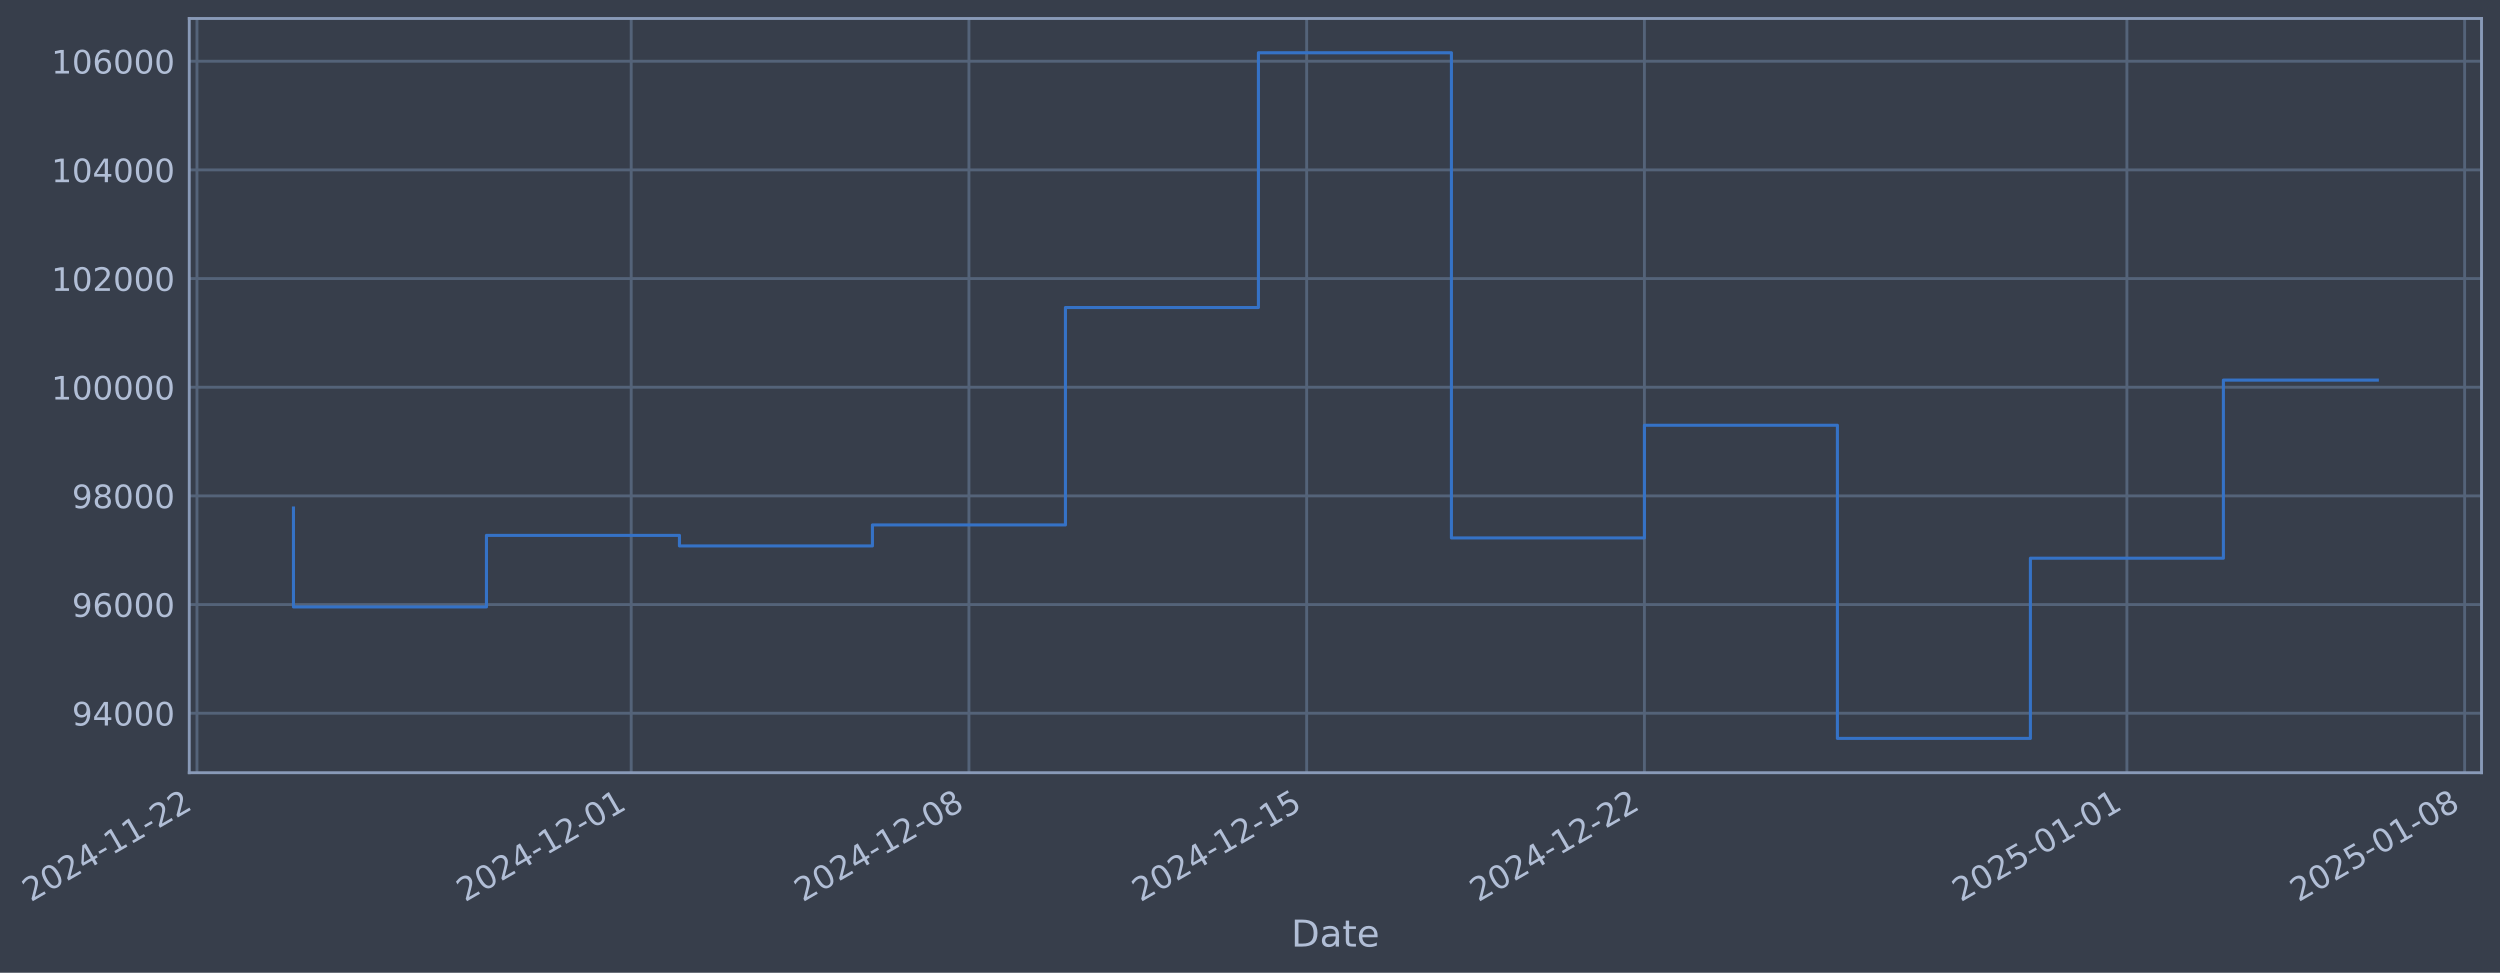
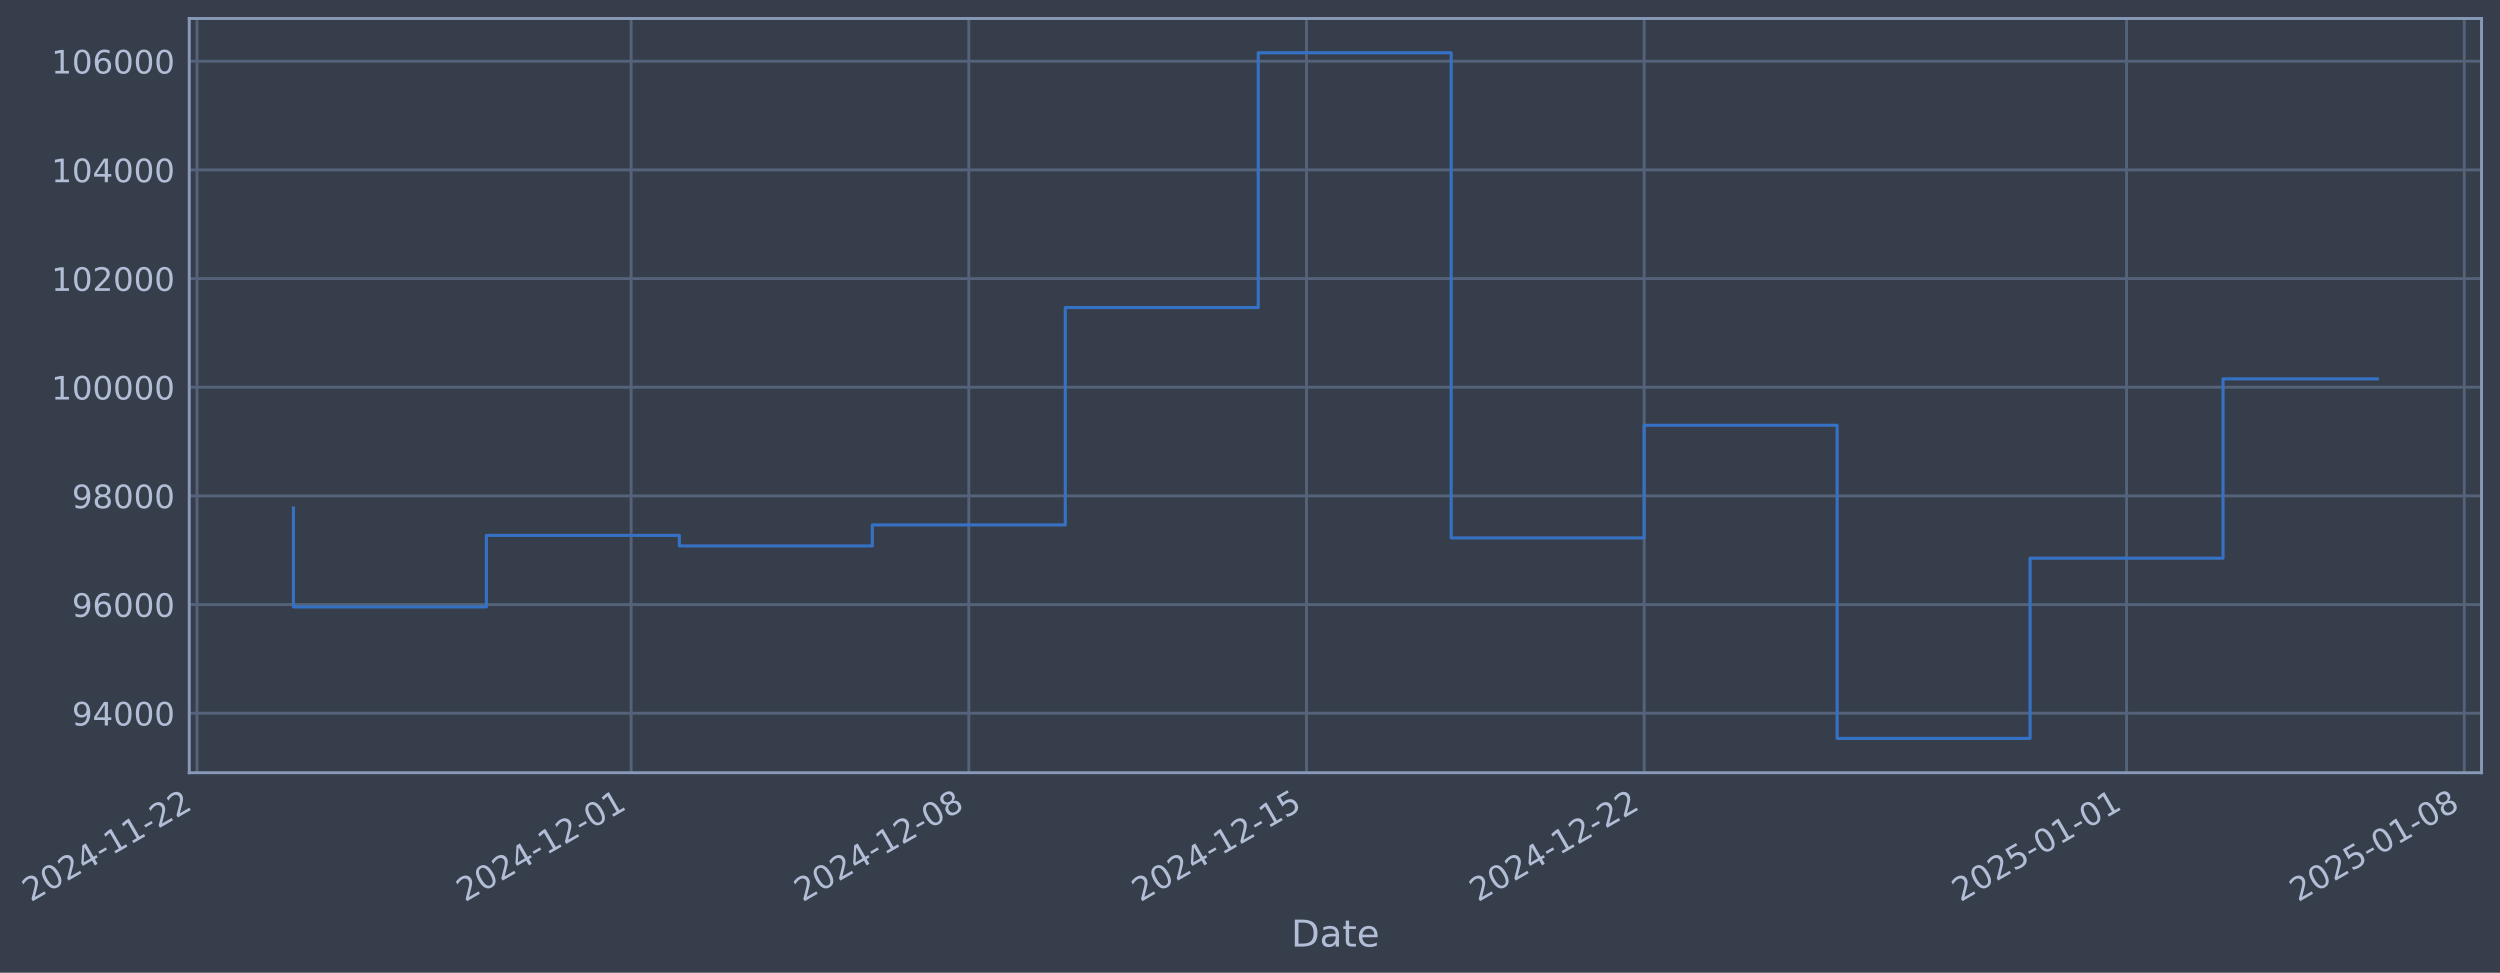
- <svg xmlns="http://www.w3.org/2000/svg" xmlns:xlink="http://www.w3.org/1999/xlink" width="973.715pt" height="378.87pt" viewBox="0 0 973.715 378.87" version="1.1">
+ <svg xmlns="http://www.w3.org/2000/svg" xmlns:xlink="http://www.w3.org/1999/xlink" width="973.708pt" height="378.87pt" viewBox="0 0 973.708 378.87" version="1.1">
  <defs>
    <style type="text/css">*{stroke-linejoin: round; stroke-linecap: butt}</style>
  </defs>
  <g id="figure_1">
    <g id="patch_1">
-       <path d="M 0 378.87  L 973.715 378.87  L 973.715 0  L 0 0  z " style="fill: #373e4b" />
+       <path d="M 0 378.87  L 973.708 378.87  L 973.708 0  L 0 0  z " style="fill: #373e4b" />
    </g>
    <g id="axes_1">
      <g id="patch_2">
-         <path d="M 73.715 300.96  L 966.515 300.96  L 966.515 7.2  L 73.715 7.2  z " style="fill: #373e4b" />
+         <path d="M 73.708 300.96  L 966.508 300.96  L 966.508 7.2  L 73.708 7.2  z " style="fill: #373e4b" />
      </g>
      <g id="matplotlib.axis_1">
        <g id="xtick_1">
          <g id="line2d_1">
-             <path d="M 76.713 300.96  L 76.713 7.2  " clip-path="url(#p86c61e8bdb)" style="fill: none; stroke: #546379; stroke-width: 1.12; stroke-linecap: square" />
+             <path d="M 76.713 300.96  L 76.713 7.2  " clip-path="url(#p7b2400e822)" style="fill: none; stroke: #546379; stroke-width: 1.12; stroke-linecap: square" />
          </g>
          <g id="line2d_2" />
          <g id="text_1">
            <g style="fill: #b1bed6" transform="translate(11.98702 351.4642) rotate(-30) scale(0.126 -0.126)">
              <defs>
                <path id="DejaVuSans-32" d="M 1228 531  L 3431 531  L 3431 0  L 469 0  L 469 531  Q 828 903 1448 1529  Q 2069 2156 2228 2338  Q 2531 2678 2651 2914  Q 2772 3150 2772 3378  Q 2772 3750 2511 3984  Q 2250 4219 1831 4219  Q 1534 4219 1204 4116  Q 875 4013 500 3803  L 500 4441  Q 881 4594 1212 4672  Q 1544 4750 1819 4750  Q 2544 4750 2975 4387  Q 3406 4025 3406 3419  Q 3406 3131 3298 2873  Q 3191 2616 2906 2266  Q 2828 2175 2409 1742  Q 1991 1309 1228 531  z " transform="scale(0.015625)" />
                <path id="DejaVuSans-30" d="M 2034 4250  Q 1547 4250 1301 3770  Q 1056 3291 1056 2328  Q 1056 1369 1301 889  Q 1547 409 2034 409  Q 2525 409 2770 889  Q 3016 1369 3016 2328  Q 3016 3291 2770 3770  Q 2525 4250 2034 4250  z M 2034 4750  Q 2819 4750 3233 4129  Q 3647 3509 3647 2328  Q 3647 1150 3233 529  Q 2819 -91 2034 -91  Q 1250 -91 836 529  Q 422 1150 422 2328  Q 422 3509 836 4129  Q 1250 4750 2034 4750  z " transform="scale(0.015625)" />
                <path id="DejaVuSans-34" d="M 2419 4116  L 825 1625  L 2419 1625  L 2419 4116  z M 2253 4666  L 3047 4666  L 3047 1625  L 3713 1625  L 3713 1100  L 3047 1100  L 3047 0  L 2419 0  L 2419 1100  L 313 1100  L 313 1709  L 2253 4666  z " transform="scale(0.015625)" />
                <path id="DejaVuSans-2d" d="M 313 2009  L 1997 2009  L 1997 1497  L 313 1497  L 313 2009  z " transform="scale(0.015625)" />
                <path id="DejaVuSans-31" d="M 794 531  L 1825 531  L 1825 4091  L 703 3866  L 703 4441  L 1819 4666  L 2450 4666  L 2450 531  L 3481 531  L 3481 0  L 794 0  L 794 531  z " transform="scale(0.015625)" />
              </defs>
              <use xlink:href="#DejaVuSans-32" />
              <use xlink:href="#DejaVuSans-30" transform="translate(63.62305 0)" />
              <use xlink:href="#DejaVuSans-32" transform="translate(127.2461 0)" />
              <use xlink:href="#DejaVuSans-34" transform="translate(190.8691 0)" />
              <use xlink:href="#DejaVuSans-2d" transform="translate(254.4922 0)" />
              <use xlink:href="#DejaVuSans-31" transform="translate(290.5762 0)" />
              <use xlink:href="#DejaVuSans-31" transform="translate(354.1992 0)" />
              <use xlink:href="#DejaVuSans-2d" transform="translate(417.8223 0)" />
              <use xlink:href="#DejaVuSans-32" transform="translate(453.9062 0)" />
              <use xlink:href="#DejaVuSans-32" transform="translate(517.5293 0)" />
            </g>
          </g>
        </g>
        <g id="xtick_2">
          <g id="line2d_3">
-             <path d="M 245.842 300.96  L 245.842 7.2  " clip-path="url(#p86c61e8bdb)" style="fill: none; stroke: #546379; stroke-width: 1.12; stroke-linecap: square" />
+             <path d="M 245.811 300.96  L 245.811 7.2  " clip-path="url(#p7b2400e822)" style="fill: none; stroke: #546379; stroke-width: 1.12; stroke-linecap: square" />
          </g>
          <g id="line2d_4" />
          <g id="text_2">
-             <g style="fill: #b1bed6" transform="translate(181.116 351.4642) rotate(-30) scale(0.126 -0.126)">
+             <g style="fill: #b1bed6" transform="translate(181.0859 351.4642) rotate(-30) scale(0.126 -0.126)">
              <use xlink:href="#DejaVuSans-32" />
              <use xlink:href="#DejaVuSans-30" transform="translate(63.62305 0)" />
              <use xlink:href="#DejaVuSans-32" transform="translate(127.2461 0)" />
              <use xlink:href="#DejaVuSans-34" transform="translate(190.8691 0)" />
              <use xlink:href="#DejaVuSans-2d" transform="translate(254.4922 0)" />
              <use xlink:href="#DejaVuSans-31" transform="translate(290.5762 0)" />
              <use xlink:href="#DejaVuSans-32" transform="translate(354.1992 0)" />
              <use xlink:href="#DejaVuSans-2d" transform="translate(417.8223 0)" />
              <use xlink:href="#DejaVuSans-30" transform="translate(453.9062 0)" />
              <use xlink:href="#DejaVuSans-31" transform="translate(517.5293 0)" />
            </g>
          </g>
        </g>
        <g id="xtick_3">
          <g id="line2d_5">
-             <path d="M 377.386 300.96  L 377.386 7.2  " clip-path="url(#p86c61e8bdb)" style="fill: none; stroke: #546379; stroke-width: 1.12; stroke-linecap: square" />
+             <path d="M 377.333 300.96  L 377.333 7.2  " clip-path="url(#p7b2400e822)" style="fill: none; stroke: #546379; stroke-width: 1.12; stroke-linecap: square" />
          </g>
          <g id="line2d_6" />
          <g id="text_3">
-             <g style="fill: #b1bed6" transform="translate(312.6608 351.4642) rotate(-30) scale(0.126 -0.126)">
+             <g style="fill: #b1bed6" transform="translate(312.6072 351.4642) rotate(-30) scale(0.126 -0.126)">
              <defs>
                <path id="DejaVuSans-38" d="M 2034 2216  Q 1584 2216 1326 1975  Q 1069 1734 1069 1313  Q 1069 891 1326 650  Q 1584 409 2034 409  Q 2484 409 2743 651  Q 3003 894 3003 1313  Q 3003 1734 2745 1975  Q 2488 2216 2034 2216  z M 1403 2484  Q 997 2584 770 2862  Q 544 3141 544 3541  Q 544 4100 942 4425  Q 1341 4750 2034 4750  Q 2731 4750 3128 4425  Q 3525 4100 3525 3541  Q 3525 3141 3298 2862  Q 3072 2584 2669 2484  Q 3125 2378 3379 2068  Q 3634 1759 3634 1313  Q 3634 634 3220 271  Q 2806 -91 2034 -91  Q 1263 -91 848 271  Q 434 634 434 1313  Q 434 1759 690 2068  Q 947 2378 1403 2484  z M 1172 3481  Q 1172 3119 1398 2916  Q 1625 2713 2034 2713  Q 2441 2713 2670 2916  Q 2900 3119 2900 3481  Q 2900 3844 2670 4047  Q 2441 4250 2034 4250  Q 1625 4250 1398 4047  Q 1172 3844 1172 3481  z " transform="scale(0.015625)" />
              </defs>
              <use xlink:href="#DejaVuSans-32" />
              <use xlink:href="#DejaVuSans-30" transform="translate(63.62305 0)" />
              <use xlink:href="#DejaVuSans-32" transform="translate(127.2461 0)" />
              <use xlink:href="#DejaVuSans-34" transform="translate(190.8691 0)" />
              <use xlink:href="#DejaVuSans-2d" transform="translate(254.4922 0)" />
              <use xlink:href="#DejaVuSans-31" transform="translate(290.5762 0)" />
              <use xlink:href="#DejaVuSans-32" transform="translate(354.1992 0)" />
              <use xlink:href="#DejaVuSans-2d" transform="translate(417.8223 0)" />
              <use xlink:href="#DejaVuSans-30" transform="translate(453.9062 0)" />
              <use xlink:href="#DejaVuSans-38" transform="translate(517.5293 0)" />
            </g>
          </g>
        </g>
        <g id="xtick_4">
          <g id="line2d_7">
-             <path d="M 508.931 300.96  L 508.931 7.2  " clip-path="url(#p86c61e8bdb)" style="fill: none; stroke: #546379; stroke-width: 1.12; stroke-linecap: square" />
+             <path d="M 508.854 300.96  L 508.854 7.2  " clip-path="url(#p7b2400e822)" style="fill: none; stroke: #546379; stroke-width: 1.12; stroke-linecap: square" />
          </g>
          <g id="line2d_8" />
          <g id="text_4">
-             <g style="fill: #b1bed6" transform="translate(444.2056 351.4642) rotate(-30) scale(0.126 -0.126)">
+             <g style="fill: #b1bed6" transform="translate(444.1285 351.4642) rotate(-30) scale(0.126 -0.126)">
              <defs>
                <path id="DejaVuSans-35" d="M 691 4666  L 3169 4666  L 3169 4134  L 1269 4134  L 1269 2991  Q 1406 3038 1543 3061  Q 1681 3084 1819 3084  Q 2600 3084 3056 2656  Q 3513 2228 3513 1497  Q 3513 744 3044 326  Q 2575 -91 1722 -91  Q 1428 -91 1123 -41  Q 819 9 494 109  L 494 744  Q 775 591 1075 516  Q 1375 441 1709 441  Q 2250 441 2565 725  Q 2881 1009 2881 1497  Q 2881 1984 2565 2268  Q 2250 2553 1709 2553  Q 1456 2553 1204 2497  Q 953 2441 691 2322  L 691 4666  z " transform="scale(0.015625)" />
              </defs>
              <use xlink:href="#DejaVuSans-32" />
              <use xlink:href="#DejaVuSans-30" transform="translate(63.62305 0)" />
              <use xlink:href="#DejaVuSans-32" transform="translate(127.2461 0)" />
              <use xlink:href="#DejaVuSans-34" transform="translate(190.8691 0)" />
              <use xlink:href="#DejaVuSans-2d" transform="translate(254.4922 0)" />
              <use xlink:href="#DejaVuSans-31" transform="translate(290.5762 0)" />
              <use xlink:href="#DejaVuSans-32" transform="translate(354.1992 0)" />
              <use xlink:href="#DejaVuSans-2d" transform="translate(417.8223 0)" />
              <use xlink:href="#DejaVuSans-31" transform="translate(453.9062 0)" />
              <use xlink:href="#DejaVuSans-35" transform="translate(517.5293 0)" />
            </g>
          </g>
        </g>
        <g id="xtick_5">
          <g id="line2d_9">
-             <path d="M 640.476 300.96  L 640.476 7.2  " clip-path="url(#p86c61e8bdb)" style="fill: none; stroke: #546379; stroke-width: 1.12; stroke-linecap: square" />
+             <path d="M 640.375 300.96  L 640.375 7.2  " clip-path="url(#p7b2400e822)" style="fill: none; stroke: #546379; stroke-width: 1.12; stroke-linecap: square" />
          </g>
          <g id="line2d_10" />
          <g id="text_5">
-             <g style="fill: #b1bed6" transform="translate(575.7504 351.4642) rotate(-30) scale(0.126 -0.126)">
+             <g style="fill: #b1bed6" transform="translate(575.6498 351.4642) rotate(-30) scale(0.126 -0.126)">
              <use xlink:href="#DejaVuSans-32" />
              <use xlink:href="#DejaVuSans-30" transform="translate(63.62305 0)" />
              <use xlink:href="#DejaVuSans-32" transform="translate(127.2461 0)" />
              <use xlink:href="#DejaVuSans-34" transform="translate(190.8691 0)" />
              <use xlink:href="#DejaVuSans-2d" transform="translate(254.4922 0)" />
              <use xlink:href="#DejaVuSans-31" transform="translate(290.5762 0)" />
              <use xlink:href="#DejaVuSans-32" transform="translate(354.1992 0)" />
              <use xlink:href="#DejaVuSans-2d" transform="translate(417.8223 0)" />
              <use xlink:href="#DejaVuSans-32" transform="translate(453.9062 0)" />
              <use xlink:href="#DejaVuSans-32" transform="translate(517.5293 0)" />
            </g>
          </g>
        </g>
        <g id="xtick_6">
          <g id="line2d_11">
-             <path d="M 828.397 300.96  L 828.397 7.2  " clip-path="url(#p86c61e8bdb)" style="fill: none; stroke: #546379; stroke-width: 1.12; stroke-linecap: square" />
+             <path d="M 828.263 300.96  L 828.263 7.2  " clip-path="url(#p7b2400e822)" style="fill: none; stroke: #546379; stroke-width: 1.12; stroke-linecap: square" />
          </g>
          <g id="line2d_12" />
          <g id="text_6">
-             <g style="fill: #b1bed6" transform="translate(763.6715 351.4642) rotate(-30) scale(0.126 -0.126)">
+             <g style="fill: #b1bed6" transform="translate(763.5374 351.4642) rotate(-30) scale(0.126 -0.126)">
              <use xlink:href="#DejaVuSans-32" />
              <use xlink:href="#DejaVuSans-30" transform="translate(63.62305 0)" />
              <use xlink:href="#DejaVuSans-32" transform="translate(127.2461 0)" />
              <use xlink:href="#DejaVuSans-35" transform="translate(190.8691 0)" />
              <use xlink:href="#DejaVuSans-2d" transform="translate(254.4922 0)" />
              <use xlink:href="#DejaVuSans-30" transform="translate(290.5762 0)" />
              <use xlink:href="#DejaVuSans-31" transform="translate(354.1992 0)" />
              <use xlink:href="#DejaVuSans-2d" transform="translate(417.8223 0)" />
              <use xlink:href="#DejaVuSans-30" transform="translate(453.9062 0)" />
              <use xlink:href="#DejaVuSans-31" transform="translate(517.5293 0)" />
            </g>
          </g>
        </g>
        <g id="xtick_7">
          <g id="line2d_13">
-             <path d="M 959.942 300.96  L 959.942 7.2  " clip-path="url(#p86c61e8bdb)" style="fill: none; stroke: #546379; stroke-width: 1.12; stroke-linecap: square" />
+             <path d="M 959.784 300.96  L 959.784 7.2  " clip-path="url(#p7b2400e822)" style="fill: none; stroke: #546379; stroke-width: 1.12; stroke-linecap: square" />
          </g>
          <g id="line2d_14" />
          <g id="text_7">
-             <g style="fill: #b1bed6" transform="translate(895.2163 351.4642) rotate(-30) scale(0.126 -0.126)">
+             <g style="fill: #b1bed6" transform="translate(895.0587 351.4642) rotate(-30) scale(0.126 -0.126)">
              <use xlink:href="#DejaVuSans-32" />
              <use xlink:href="#DejaVuSans-30" transform="translate(63.62305 0)" />
              <use xlink:href="#DejaVuSans-32" transform="translate(127.2461 0)" />
              <use xlink:href="#DejaVuSans-35" transform="translate(190.8691 0)" />
              <use xlink:href="#DejaVuSans-2d" transform="translate(254.4922 0)" />
              <use xlink:href="#DejaVuSans-30" transform="translate(290.5762 0)" />
              <use xlink:href="#DejaVuSans-31" transform="translate(354.1992 0)" />
              <use xlink:href="#DejaVuSans-2d" transform="translate(417.8223 0)" />
              <use xlink:href="#DejaVuSans-30" transform="translate(453.9062 0)" />
              <use xlink:href="#DejaVuSans-38" transform="translate(517.5293 0)" />
            </g>
          </g>
        </g>
        <g id="text_8">
-           <g style="fill: #b1bed6" transform="translate(502.9058 368.6753) scale(0.144 -0.144)">
+           <g style="fill: #b1bed6" transform="translate(502.8991 368.6753) scale(0.144 -0.144)">
            <defs>
              <path id="DejaVuSans-44" d="M 1259 4147  L 1259 519  L 2022 519  Q 2988 519 3436 956  Q 3884 1394 3884 2338  Q 3884 3275 3436 3711  Q 2988 4147 2022 4147  L 1259 4147  z M 628 4666  L 1925 4666  Q 3281 4666 3915 4102  Q 4550 3538 4550 2338  Q 4550 1131 3912 565  Q 3275 0 1925 0  L 628 0  L 628 4666  z " transform="scale(0.015625)" />
              <path id="DejaVuSans-61" d="M 2194 1759  Q 1497 1759 1228 1600  Q 959 1441 959 1056  Q 959 750 1161 570  Q 1363 391 1709 391  Q 2188 391 2477 730  Q 2766 1069 2766 1631  L 2766 1759  L 2194 1759  z M 3341 1997  L 3341 0  L 2766 0  L 2766 531  Q 2569 213 2275 61  Q 1981 -91 1556 -91  Q 1019 -91 701 211  Q 384 513 384 1019  Q 384 1609 779 1909  Q 1175 2209 1959 2209  L 2766 2209  L 2766 2266  Q 2766 2663 2505 2880  Q 2244 3097 1772 3097  Q 1472 3097 1187 3025  Q 903 2953 641 2809  L 641 3341  Q 956 3463 1253 3523  Q 1550 3584 1831 3584  Q 2591 3584 2966 3190  Q 3341 2797 3341 1997  z " transform="scale(0.015625)" />
              <path id="DejaVuSans-74" d="M 1172 4494  L 1172 3500  L 2356 3500  L 2356 3053  L 1172 3053  L 1172 1153  Q 1172 725 1289 603  Q 1406 481 1766 481  L 2356 481  L 2356 0  L 1766 0  Q 1100 0 847 248  Q 594 497 594 1153  L 594 3053  L 172 3053  L 172 3500  L 594 3500  L 594 4494  L 1172 4494  z " transform="scale(0.015625)" />
              <path id="DejaVuSans-65" d="M 3597 1894  L 3597 1613  L 953 1613  Q 991 1019 1311 708  Q 1631 397 2203 397  Q 2534 397 2845 478  Q 3156 559 3463 722  L 3463 178  Q 3153 47 2828 -22  Q 2503 -91 2169 -91  Q 1331 -91 842 396  Q 353 884 353 1716  Q 353 2575 817 3079  Q 1281 3584 2069 3584  Q 2775 3584 3186 3129  Q 3597 2675 3597 1894  z M 3022 2063  Q 3016 2534 2758 2815  Q 2500 3097 2075 3097  Q 1594 3097 1305 2825  Q 1016 2553 972 2059  L 3022 2063  z " transform="scale(0.015625)" />
            </defs>
            <use xlink:href="#DejaVuSans-44" />
            <use xlink:href="#DejaVuSans-61" transform="translate(77.00195 0)" />
            <use xlink:href="#DejaVuSans-74" transform="translate(138.2812 0)" />
            <use xlink:href="#DejaVuSans-65" transform="translate(177.4902 0)" />
          </g>
        </g>
      </g>
      <g id="matplotlib.axis_2">
        <g id="ytick_1">
          <g id="line2d_15">
-             <path d="M 73.715 277.797  L 966.515 277.797  " clip-path="url(#p86c61e8bdb)" style="fill: none; stroke: #546379; stroke-width: 1.12; stroke-linecap: square" />
+             <path d="M 73.708 277.797  L 966.508 277.797  " clip-path="url(#p7b2400e822)" style="fill: none; stroke: #546379; stroke-width: 1.12; stroke-linecap: square" />
          </g>
          <g id="line2d_16" />
          <g id="text_9">
-             <g style="fill: #b1bed6" transform="translate(28.03118 282.5841) scale(0.126 -0.126)">
+             <g style="fill: #b1bed6" transform="translate(28.02448 282.5841) scale(0.126 -0.126)">
              <defs>
                <path id="DejaVuSans-39" d="M 703 97  L 703 672  Q 941 559 1184 500  Q 1428 441 1663 441  Q 2288 441 2617 861  Q 2947 1281 2994 2138  Q 2813 1869 2534 1725  Q 2256 1581 1919 1581  Q 1219 1581 811 2004  Q 403 2428 403 3163  Q 403 3881 828 4315  Q 1253 4750 1959 4750  Q 2769 4750 3195 4129  Q 3622 3509 3622 2328  Q 3622 1225 3098 567  Q 2575 -91 1691 -91  Q 1453 -91 1209 -44  Q 966 3 703 97  z M 1959 2075  Q 2384 2075 2632 2365  Q 2881 2656 2881 3163  Q 2881 3666 2632 3958  Q 2384 4250 1959 4250  Q 1534 4250 1286 3958  Q 1038 3666 1038 3163  Q 1038 2656 1286 2365  Q 1534 2075 1959 2075  z " transform="scale(0.015625)" />
              </defs>
              <use xlink:href="#DejaVuSans-39" />
              <use xlink:href="#DejaVuSans-34" transform="translate(63.62305 0)" />
              <use xlink:href="#DejaVuSans-30" transform="translate(127.2461 0)" />
              <use xlink:href="#DejaVuSans-30" transform="translate(190.8691 0)" />
              <use xlink:href="#DejaVuSans-30" transform="translate(254.4922 0)" />
            </g>
          </g>
        </g>
        <g id="ytick_2">
          <g id="line2d_17">
-             <path d="M 73.715 235.473  L 966.515 235.473  " clip-path="url(#p86c61e8bdb)" style="fill: none; stroke: #546379; stroke-width: 1.12; stroke-linecap: square" />
+             <path d="M 73.708 235.473  L 966.508 235.473  " clip-path="url(#p7b2400e822)" style="fill: none; stroke: #546379; stroke-width: 1.12; stroke-linecap: square" />
          </g>
          <g id="line2d_18" />
          <g id="text_10">
-             <g style="fill: #b1bed6" transform="translate(28.03118 240.2602) scale(0.126 -0.126)">
+             <g style="fill: #b1bed6" transform="translate(28.02448 240.2602) scale(0.126 -0.126)">
              <defs>
                <path id="DejaVuSans-36" d="M 2113 2584  Q 1688 2584 1439 2293  Q 1191 2003 1191 1497  Q 1191 994 1439 701  Q 1688 409 2113 409  Q 2538 409 2786 701  Q 3034 994 3034 1497  Q 3034 2003 2786 2293  Q 2538 2584 2113 2584  z M 3366 4563  L 3366 3988  Q 3128 4100 2886 4159  Q 2644 4219 2406 4219  Q 1781 4219 1451 3797  Q 1122 3375 1075 2522  Q 1259 2794 1537 2939  Q 1816 3084 2150 3084  Q 2853 3084 3261 2657  Q 3669 2231 3669 1497  Q 3669 778 3244 343  Q 2819 -91 2113 -91  Q 1303 -91 875 529  Q 447 1150 447 2328  Q 447 3434 972 4092  Q 1497 4750 2381 4750  Q 2619 4750 2861 4703  Q 3103 4656 3366 4563  z " transform="scale(0.015625)" />
              </defs>
              <use xlink:href="#DejaVuSans-39" />
              <use xlink:href="#DejaVuSans-36" transform="translate(63.62305 0)" />
              <use xlink:href="#DejaVuSans-30" transform="translate(127.2461 0)" />
              <use xlink:href="#DejaVuSans-30" transform="translate(190.8691 0)" />
              <use xlink:href="#DejaVuSans-30" transform="translate(254.4922 0)" />
            </g>
          </g>
        </g>
        <g id="ytick_3">
          <g id="line2d_19">
-             <path d="M 73.715 193.149  L 966.515 193.149  " clip-path="url(#p86c61e8bdb)" style="fill: none; stroke: #546379; stroke-width: 1.12; stroke-linecap: square" />
+             <path d="M 73.708 193.149  L 966.508 193.149  " clip-path="url(#p7b2400e822)" style="fill: none; stroke: #546379; stroke-width: 1.12; stroke-linecap: square" />
          </g>
          <g id="line2d_20" />
          <g id="text_11">
-             <g style="fill: #b1bed6" transform="translate(28.03118 197.9364) scale(0.126 -0.126)">
+             <g style="fill: #b1bed6" transform="translate(28.02448 197.9364) scale(0.126 -0.126)">
              <use xlink:href="#DejaVuSans-39" />
              <use xlink:href="#DejaVuSans-38" transform="translate(63.62305 0)" />
              <use xlink:href="#DejaVuSans-30" transform="translate(127.2461 0)" />
              <use xlink:href="#DejaVuSans-30" transform="translate(190.8691 0)" />
              <use xlink:href="#DejaVuSans-30" transform="translate(254.4922 0)" />
            </g>
          </g>
        </g>
        <g id="ytick_4">
          <g id="line2d_21">
-             <path d="M 73.715 150.826  L 966.515 150.826  " clip-path="url(#p86c61e8bdb)" style="fill: none; stroke: #546379; stroke-width: 1.12; stroke-linecap: square" />
+             <path d="M 73.708 150.826  L 966.508 150.826  " clip-path="url(#p7b2400e822)" style="fill: none; stroke: #546379; stroke-width: 1.12; stroke-linecap: square" />
          </g>
          <g id="line2d_22" />
          <g id="text_12">
-             <g style="fill: #b1bed6" transform="translate(20.01443 155.6126) scale(0.126 -0.126)">
+             <g style="fill: #b1bed6" transform="translate(20.00773 155.6126) scale(0.126 -0.126)">
              <use xlink:href="#DejaVuSans-31" />
              <use xlink:href="#DejaVuSans-30" transform="translate(63.62305 0)" />
              <use xlink:href="#DejaVuSans-30" transform="translate(127.2461 0)" />
              <use xlink:href="#DejaVuSans-30" transform="translate(190.8691 0)" />
              <use xlink:href="#DejaVuSans-30" transform="translate(254.4922 0)" />
              <use xlink:href="#DejaVuSans-30" transform="translate(318.1152 0)" />
            </g>
          </g>
        </g>
        <g id="ytick_5">
          <g id="line2d_23">
-             <path d="M 73.715 108.502  L 966.515 108.502  " clip-path="url(#p86c61e8bdb)" style="fill: none; stroke: #546379; stroke-width: 1.12; stroke-linecap: square" />
+             <path d="M 73.708 108.502  L 966.508 108.502  " clip-path="url(#p7b2400e822)" style="fill: none; stroke: #546379; stroke-width: 1.12; stroke-linecap: square" />
          </g>
          <g id="line2d_24" />
          <g id="text_13">
-             <g style="fill: #b1bed6" transform="translate(20.01443 113.2888) scale(0.126 -0.126)">
+             <g style="fill: #b1bed6" transform="translate(20.00773 113.2888) scale(0.126 -0.126)">
              <use xlink:href="#DejaVuSans-31" />
              <use xlink:href="#DejaVuSans-30" transform="translate(63.62305 0)" />
              <use xlink:href="#DejaVuSans-32" transform="translate(127.2461 0)" />
              <use xlink:href="#DejaVuSans-30" transform="translate(190.8691 0)" />
              <use xlink:href="#DejaVuSans-30" transform="translate(254.4922 0)" />
              <use xlink:href="#DejaVuSans-30" transform="translate(318.1152 0)" />
            </g>
          </g>
        </g>
        <g id="ytick_6">
          <g id="line2d_25">
-             <path d="M 73.715 66.178  L 966.515 66.178  " clip-path="url(#p86c61e8bdb)" style="fill: none; stroke: #546379; stroke-width: 1.12; stroke-linecap: square" />
+             <path d="M 73.708 66.178  L 966.508 66.178  " clip-path="url(#p7b2400e822)" style="fill: none; stroke: #546379; stroke-width: 1.12; stroke-linecap: square" />
          </g>
          <g id="line2d_26" />
          <g id="text_14">
-             <g style="fill: #b1bed6" transform="translate(20.01443 70.96502) scale(0.126 -0.126)">
+             <g style="fill: #b1bed6" transform="translate(20.00773 70.96502) scale(0.126 -0.126)">
              <use xlink:href="#DejaVuSans-31" />
              <use xlink:href="#DejaVuSans-30" transform="translate(63.62305 0)" />
              <use xlink:href="#DejaVuSans-34" transform="translate(127.2461 0)" />
              <use xlink:href="#DejaVuSans-30" transform="translate(190.8691 0)" />
              <use xlink:href="#DejaVuSans-30" transform="translate(254.4922 0)" />
              <use xlink:href="#DejaVuSans-30" transform="translate(318.1152 0)" />
            </g>
          </g>
        </g>
        <g id="ytick_7">
          <g id="line2d_27">
-             <path d="M 73.715 23.854  L 966.515 23.854  " clip-path="url(#p86c61e8bdb)" style="fill: none; stroke: #546379; stroke-width: 1.12; stroke-linecap: square" />
+             <path d="M 73.708 23.854  L 966.508 23.854  " clip-path="url(#p7b2400e822)" style="fill: none; stroke: #546379; stroke-width: 1.12; stroke-linecap: square" />
          </g>
          <g id="line2d_28" />
          <g id="text_15">
-             <g style="fill: #b1bed6" transform="translate(20.01443 28.64121) scale(0.126 -0.126)">
+             <g style="fill: #b1bed6" transform="translate(20.00773 28.64121) scale(0.126 -0.126)">
              <use xlink:href="#DejaVuSans-31" />
              <use xlink:href="#DejaVuSans-30" transform="translate(63.62305 0)" />
              <use xlink:href="#DejaVuSans-36" transform="translate(127.2461 0)" />
              <use xlink:href="#DejaVuSans-30" transform="translate(190.8691 0)" />
              <use xlink:href="#DejaVuSans-30" transform="translate(254.4922 0)" />
              <use xlink:href="#DejaVuSans-30" transform="translate(318.1152 0)" />
            </g>
          </g>
        </g>
      </g>
      <g id="line2d_29">
-         <path d="M 114.297 197.87  L 114.297 236.383  L 189.465 236.383  L 189.465 208.521  L 264.634 208.521  L 264.634 212.628  L 339.802 212.628  L 339.802 204.459  L 414.971 204.459  L 414.971 119.77  L 490.139 119.77  L 490.139 20.553  L 565.307 20.553  L 565.307 209.517  L 640.476 209.517  L 640.476 165.636  L 715.644 165.636  L 715.644 287.607  L 790.813 287.607  L 790.813 217.409  L 865.981 217.409  L 865.981 148.046  L 925.933 148.046  " clip-path="url(#p86c61e8bdb)" style="fill: none; stroke: #3572c6; stroke-width: 1.2; stroke-linecap: square" />
+         <path d="M 114.29 197.87  L 114.29 236.383  L 189.445 236.383  L 189.445 208.521  L 264.6 208.521  L 264.6 212.628  L 339.755 212.628  L 339.755 204.459  L 414.91 204.459  L 414.91 119.77  L 490.065 119.77  L 490.065 20.553  L 565.22 20.553  L 565.22 209.517  L 640.375 209.517  L 640.375 165.636  L 715.53 165.636  L 715.53 287.607  L 790.685 287.607  L 790.685 217.409  L 865.84 217.409  L 865.84 147.566  L 925.926 147.566  " clip-path="url(#p7b2400e822)" style="fill: none; stroke: #3572c6; stroke-width: 1.2; stroke-linecap: square" />
      </g>
      <g id="patch_3">
-         <path d="M 73.715 300.96  L 73.715 7.2  " style="fill: none; stroke: #899ab8; stroke-width: 1.12; stroke-linejoin: miter; stroke-linecap: square" />
+         <path d="M 73.708 300.96  L 73.708 7.2  " style="fill: none; stroke: #899ab8; stroke-width: 1.12; stroke-linejoin: miter; stroke-linecap: square" />
      </g>
      <g id="patch_4">
-         <path d="M 966.515 300.96  L 966.515 7.2  " style="fill: none; stroke: #899ab8; stroke-width: 1.12; stroke-linejoin: miter; stroke-linecap: square" />
+         <path d="M 966.508 300.96  L 966.508 7.2  " style="fill: none; stroke: #899ab8; stroke-width: 1.12; stroke-linejoin: miter; stroke-linecap: square" />
      </g>
      <g id="patch_5">
-         <path d="M 73.715 300.96  L 966.515 300.96  " style="fill: none; stroke: #899ab8; stroke-width: 1.12; stroke-linejoin: miter; stroke-linecap: square" />
+         <path d="M 73.708 300.96  L 966.508 300.96  " style="fill: none; stroke: #899ab8; stroke-width: 1.12; stroke-linejoin: miter; stroke-linecap: square" />
      </g>
      <g id="patch_6">
-         <path d="M 73.715 7.2  L 966.515 7.2  " style="fill: none; stroke: #899ab8; stroke-width: 1.12; stroke-linejoin: miter; stroke-linecap: square" />
+         <path d="M 73.708 7.2  L 966.508 7.2  " style="fill: none; stroke: #899ab8; stroke-width: 1.12; stroke-linejoin: miter; stroke-linecap: square" />
      </g>
    </g>
  </g>
  <defs>
-     <clipPath id="p86c61e8bdb">
-       <rect x="73.715" y="7.2" width="892.8" height="293.76" />
+     <clipPath id="p7b2400e822">
+       <rect x="73.708" y="7.2" width="892.8" height="293.76" />
    </clipPath>
  </defs>
</svg>
